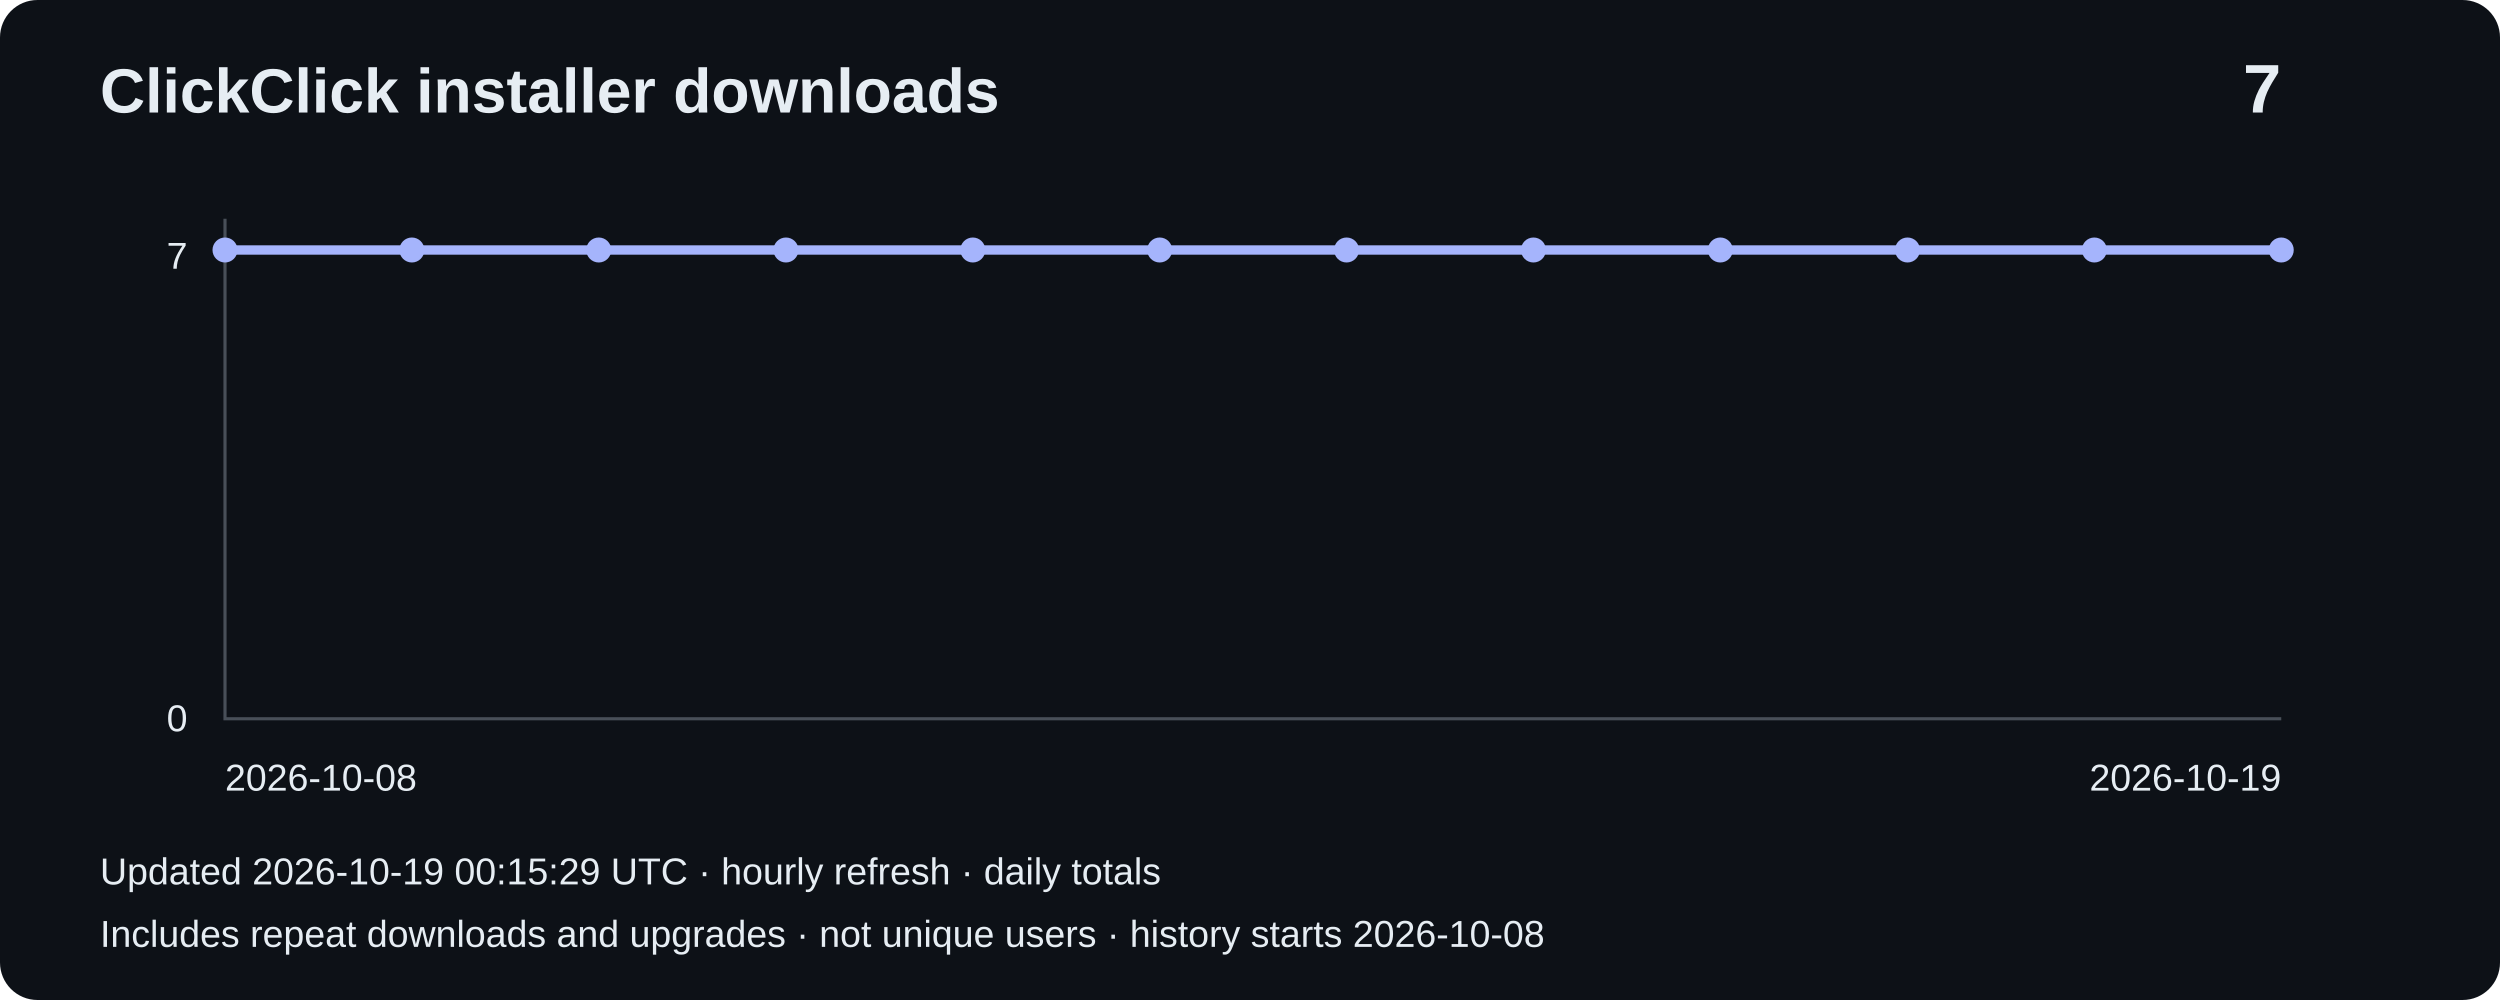
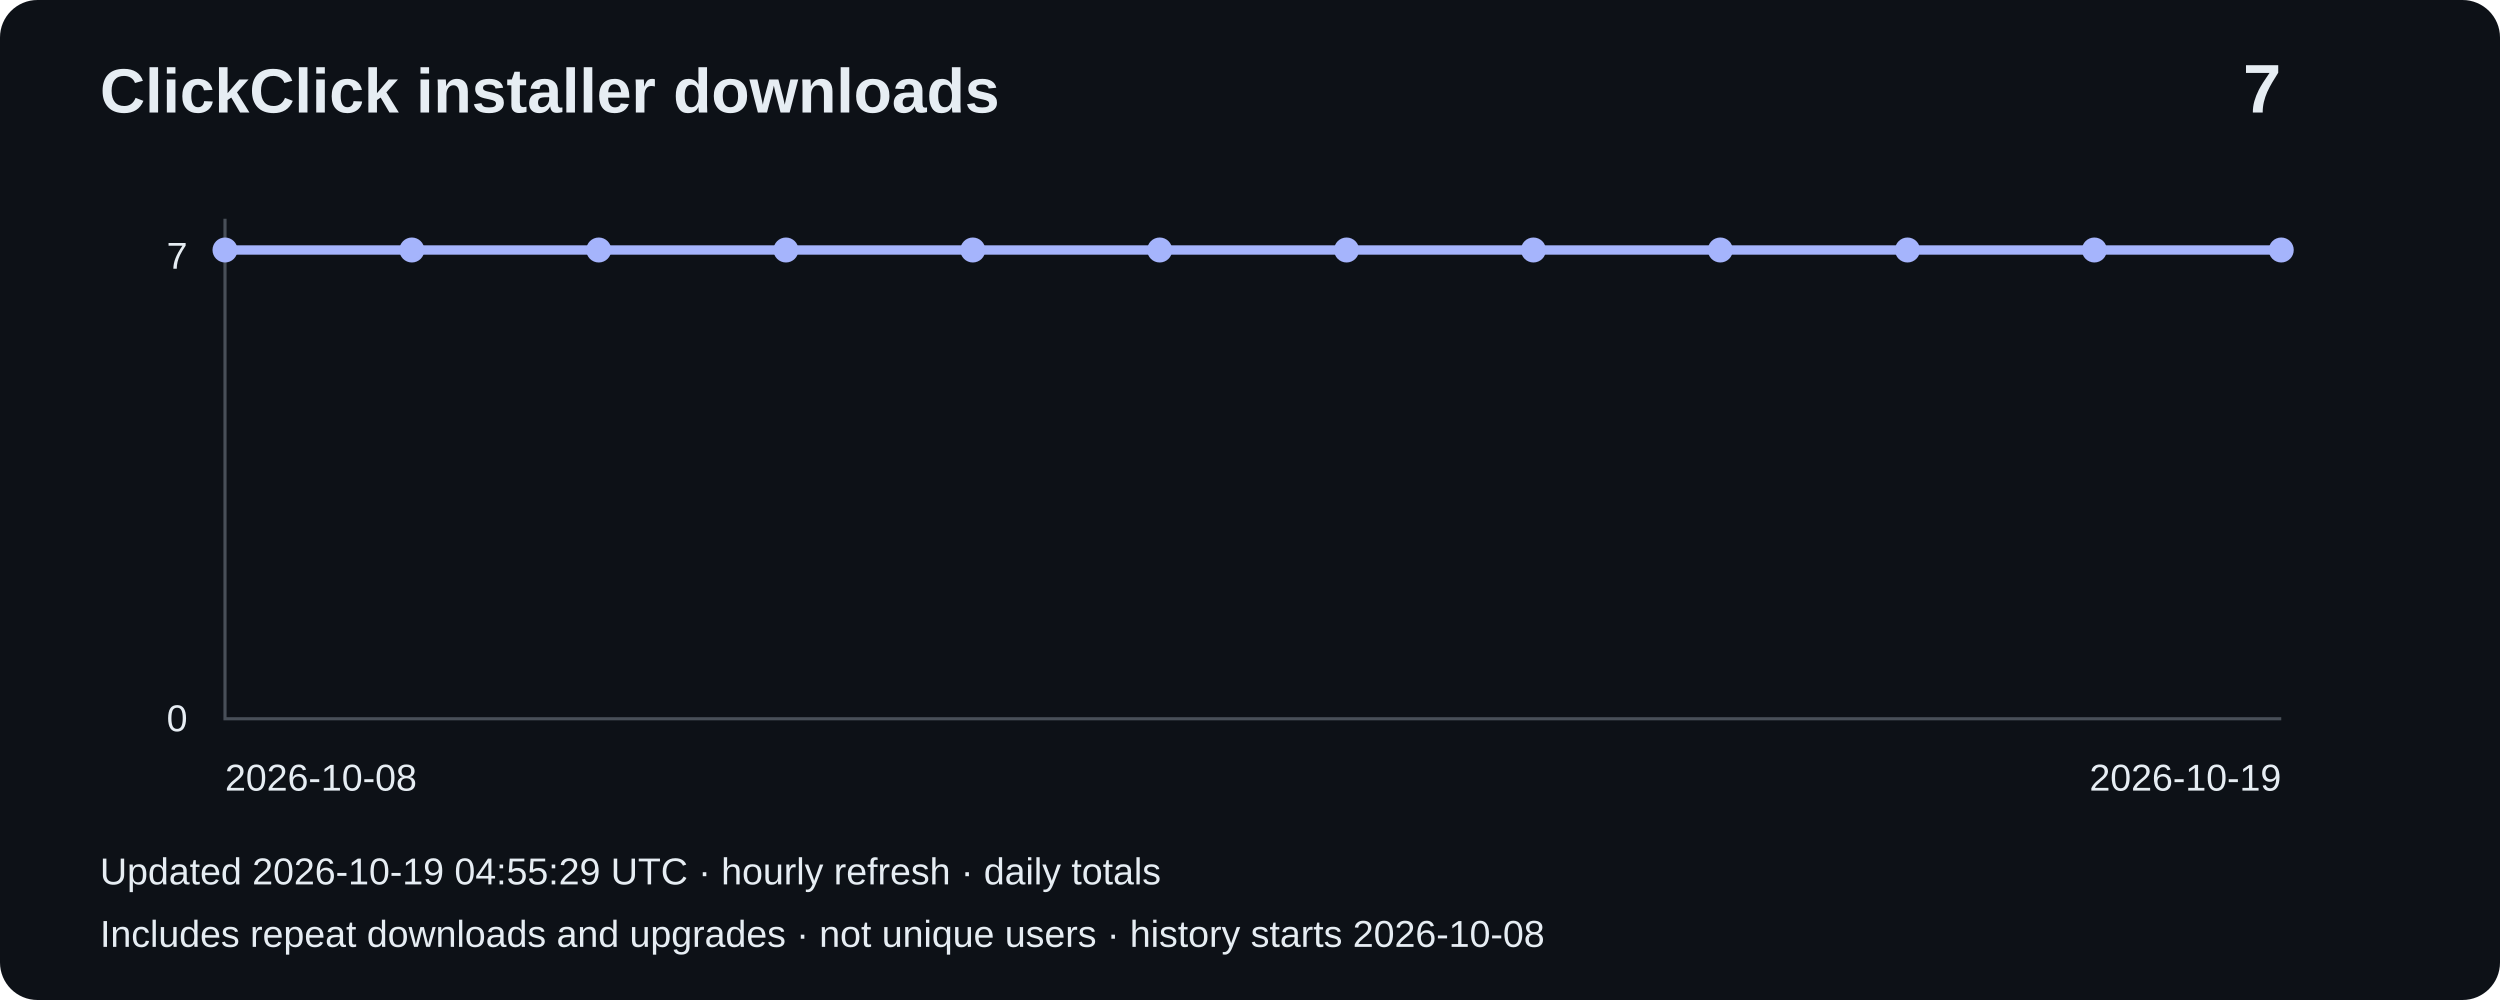
<svg xmlns="http://www.w3.org/2000/svg" width="800" height="320" viewBox="0 0 800 320" role="img" aria-label="Installer downloads: 7">
  <rect width="800" height="320" rx="12" fill="#0d1117" />
  <g font-family="Arial,sans-serif" fill="#e6edf3">
    <text x="32" y="36" font-size="20" font-weight="bold">ClickClick installer downloads</text>
    <text x="730" y="36" font-size="22" text-anchor="end" font-weight="bold">7</text>
    <path d="M72 70V230H730" fill="none" stroke="#484f58" />
    <text x="60" y="86" text-anchor="end" font-size="12">7</text>
    <text x="60" y="234" text-anchor="end" font-size="12">0</text>
    <polyline points="72.0,80.0 131.8,80.0 191.6,80.0 251.5,80.0 311.3,80.0 371.1,80.0 430.9,80.0 490.7,80.0 550.5,80.0 610.4,80.0 670.2,80.0 730.0,80.0" fill="none" stroke="#a5b4fc" stroke-width="3" />
    <circle cx="72.0" cy="80.0" r="4" fill="#a5b4fc" />
    <circle cx="131.8" cy="80.0" r="4" fill="#a5b4fc" />
    <circle cx="191.6" cy="80.0" r="4" fill="#a5b4fc" />
    <circle cx="251.5" cy="80.0" r="4" fill="#a5b4fc" />
    <circle cx="311.3" cy="80.0" r="4" fill="#a5b4fc" />
    <circle cx="371.1" cy="80.0" r="4" fill="#a5b4fc" />
    <circle cx="430.9" cy="80.0" r="4" fill="#a5b4fc" />
    <circle cx="490.7" cy="80.0" r="4" fill="#a5b4fc" />
    <circle cx="550.5" cy="80.0" r="4" fill="#a5b4fc" />
    <circle cx="610.4" cy="80.0" r="4" fill="#a5b4fc" />
    <circle cx="670.2" cy="80.0" r="4" fill="#a5b4fc" />
    <circle cx="730.0" cy="80.0" r="4" fill="#a5b4fc" />
    <text x="72" y="253" font-size="12">2026-10-08</text>
    <text x="730" y="253" text-anchor="end" font-size="12">2026-10-19</text>
-     <text x="32" y="283" font-size="12">Updated 2026-10-19 00:15:29 UTC · hourly refresh · daily totals</text>
+     <text x="32" y="283" font-size="12">Updated 2026-10-19 04:55:29 UTC · hourly refresh · daily totals</text>
    <text x="32" y="303" font-size="12">Includes repeat downloads and upgrades · not unique users · history starts 2026-10-08</text>
  </g>
</svg>
